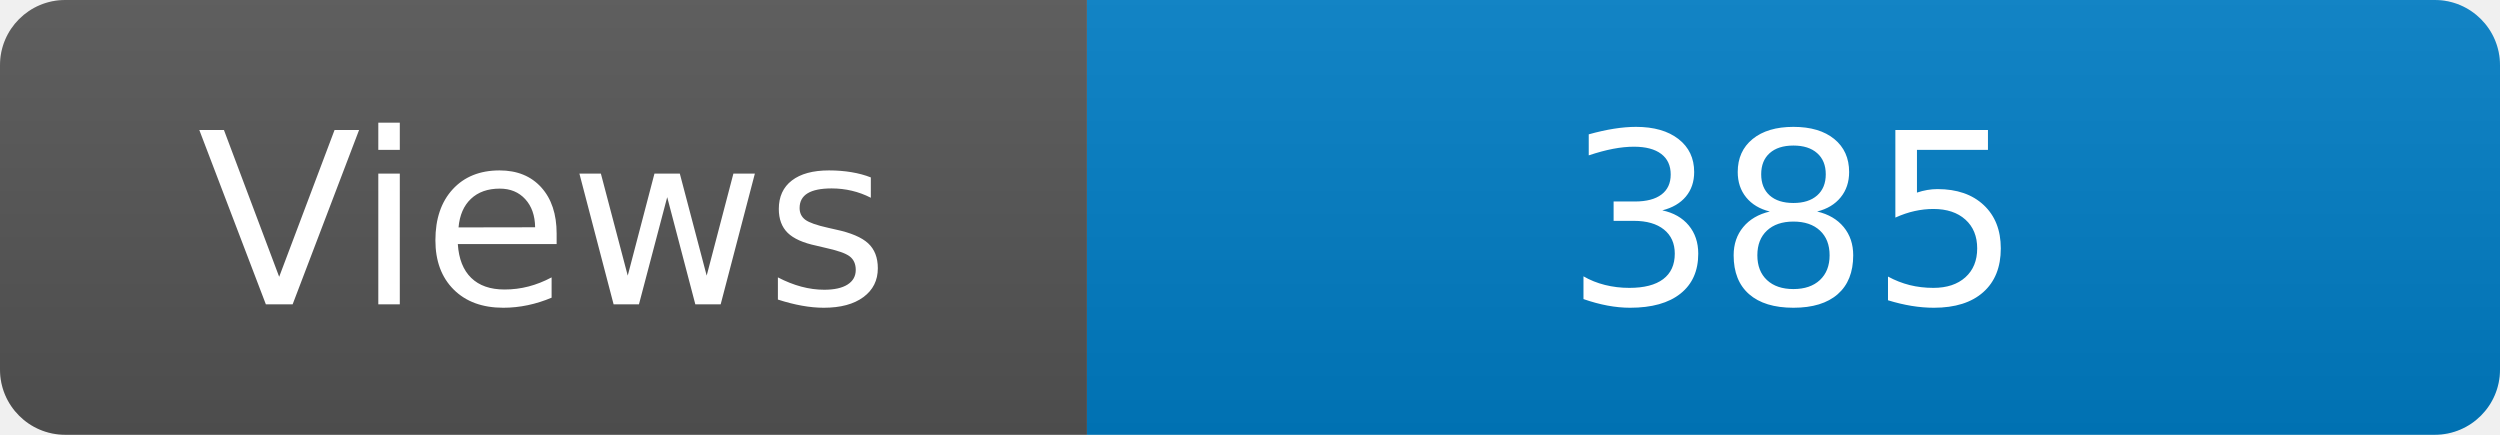
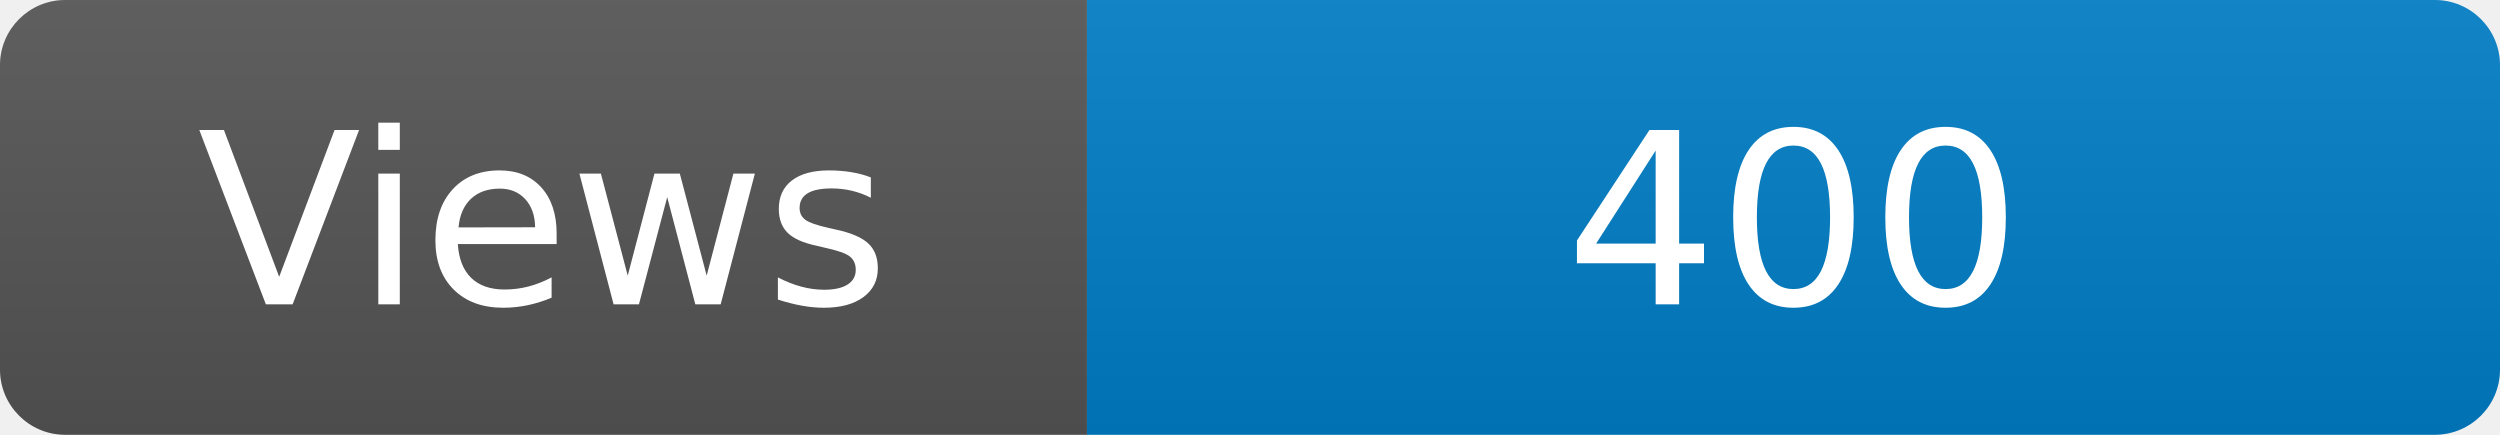
<svg xmlns="http://www.w3.org/2000/svg" width="115" height="20" role="img" aria-label="Maintained?: yes">
  <linearGradient id="s" x2="0" y2="100%">
    <stop offset="0" stop-color="#bbb" stop-opacity=".1" />
    <stop offset="1" stop-opacity=".1" />
  </linearGradient>
  <clipPath id="r">
    <rect width="115" height="20" rx="3" fill="#fff" />
  </clipPath>
  <g clip-path="url(#r)">
    <rect width="50" height="20" fill="#555" />
    <rect x="50" width="160" height="20" fill="#007ec6" />
    <rect width="115" height="20" fill="url(#s)" />
  </g>
  <g fill="#fff" text-anchor="middle" font-family="Verdana,Geneva,DejaVu Sans,sans-serif" font-size="110">
    <text x="250" y="140" transform="scale(.1)" fill="#fff">Views</text>
-     <text x="825" y="140" transform="scale(.1)" fill="#fff">385</text>
+     <text x="825" y="140" transform="scale(.1)" fill="#fff">400</text>
  </g>
</svg>
